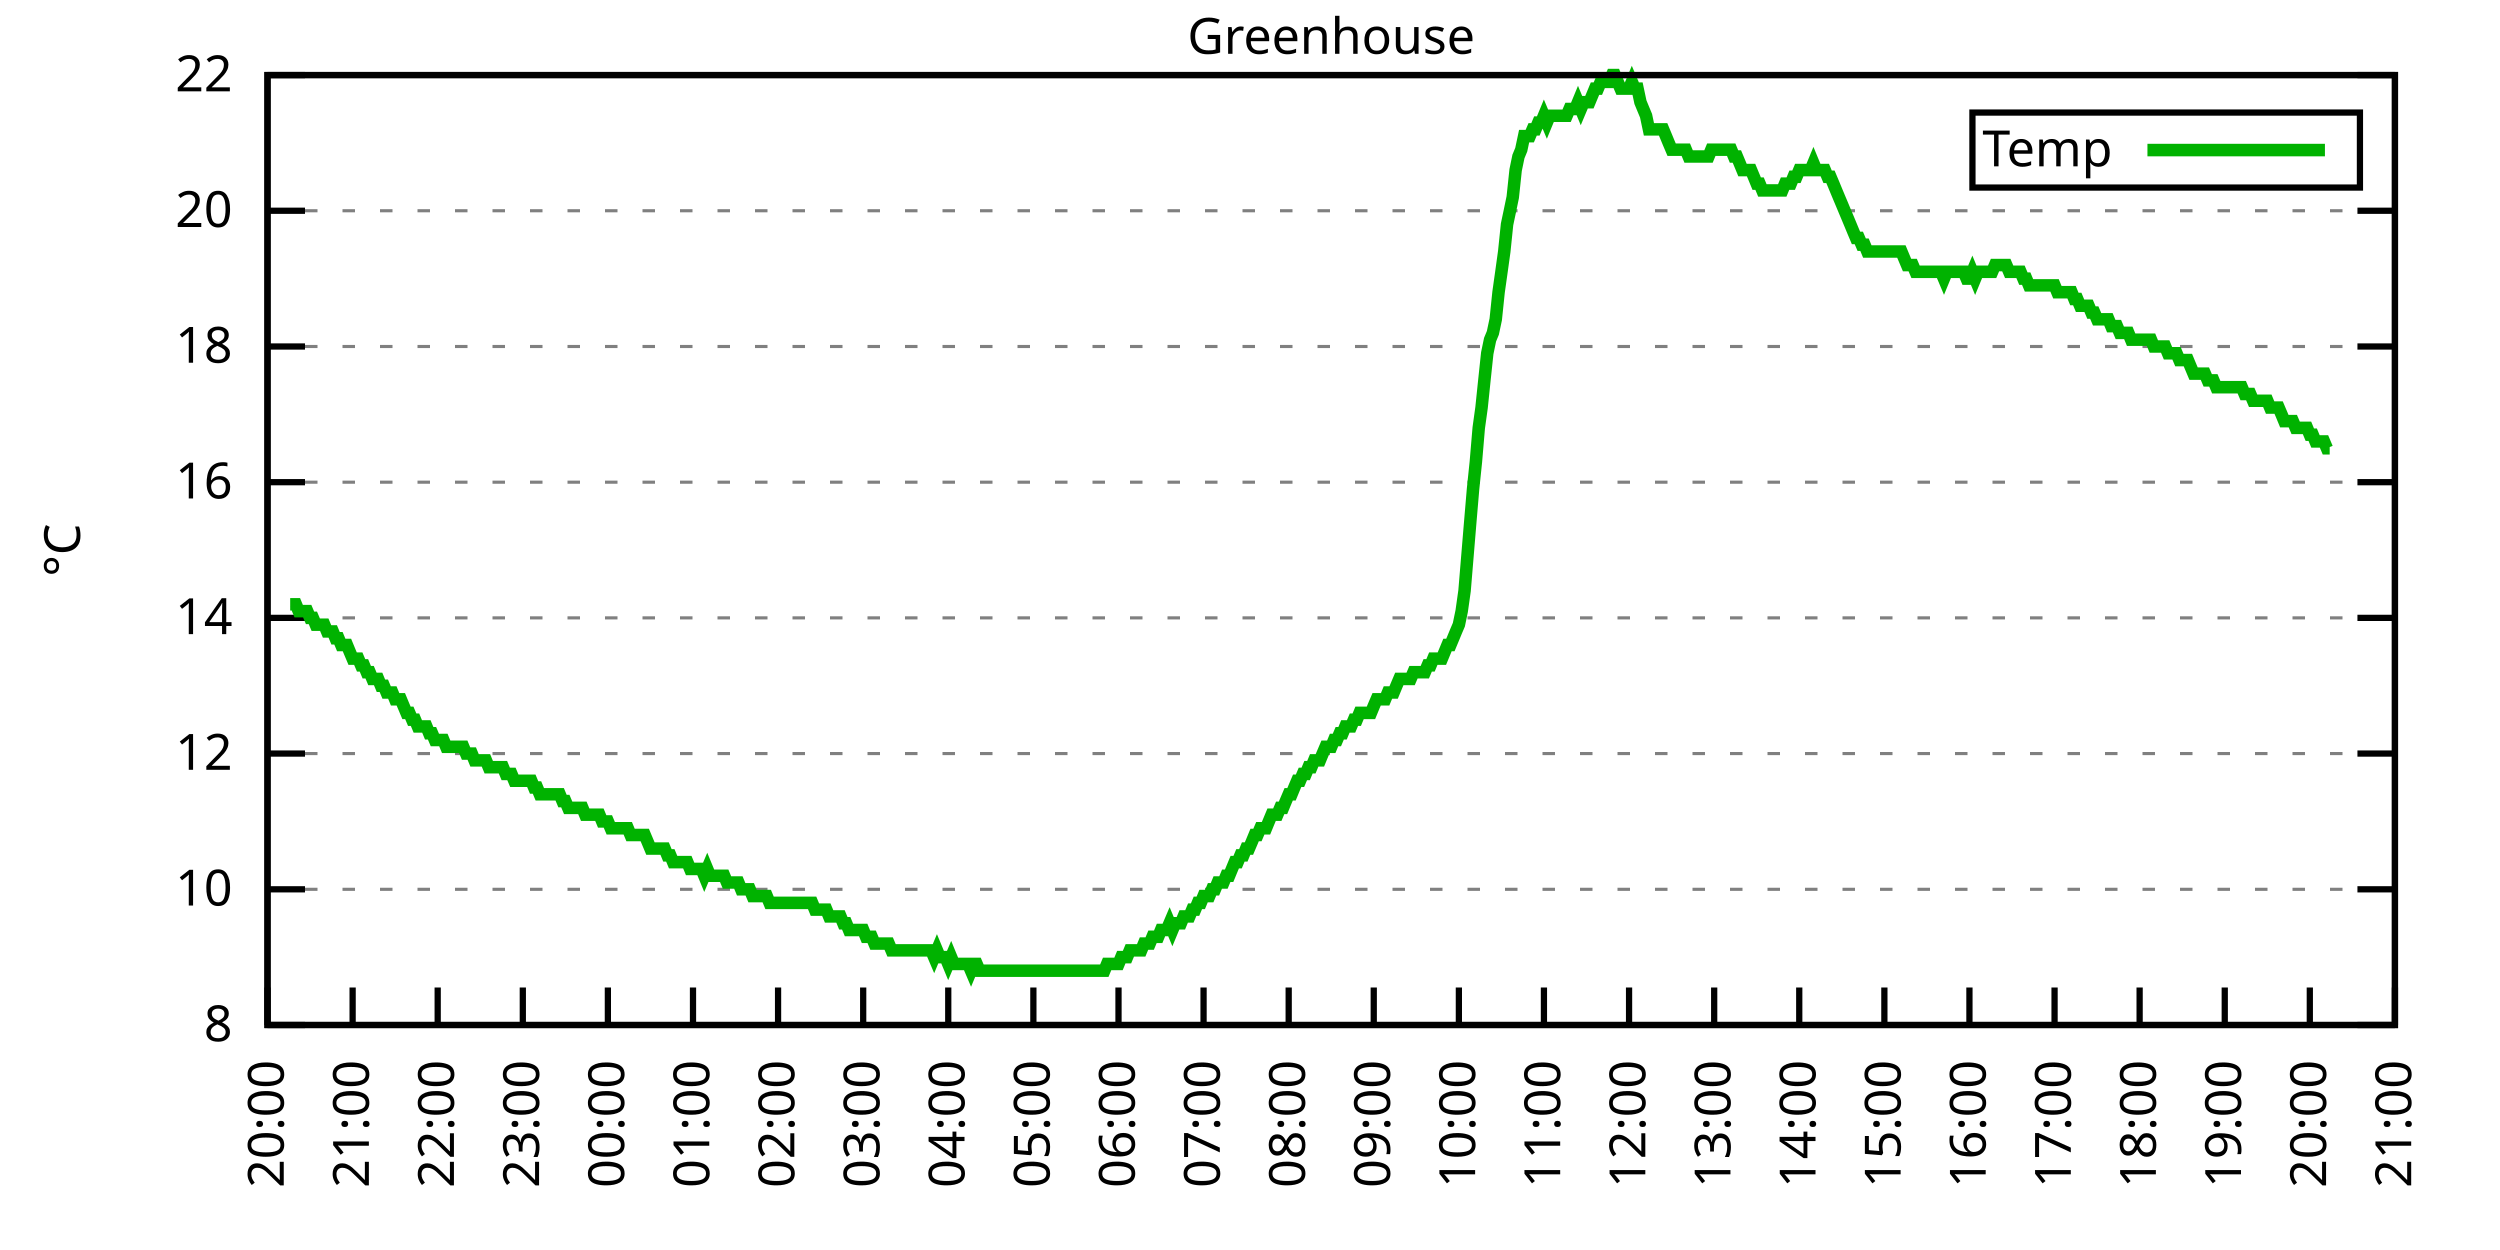
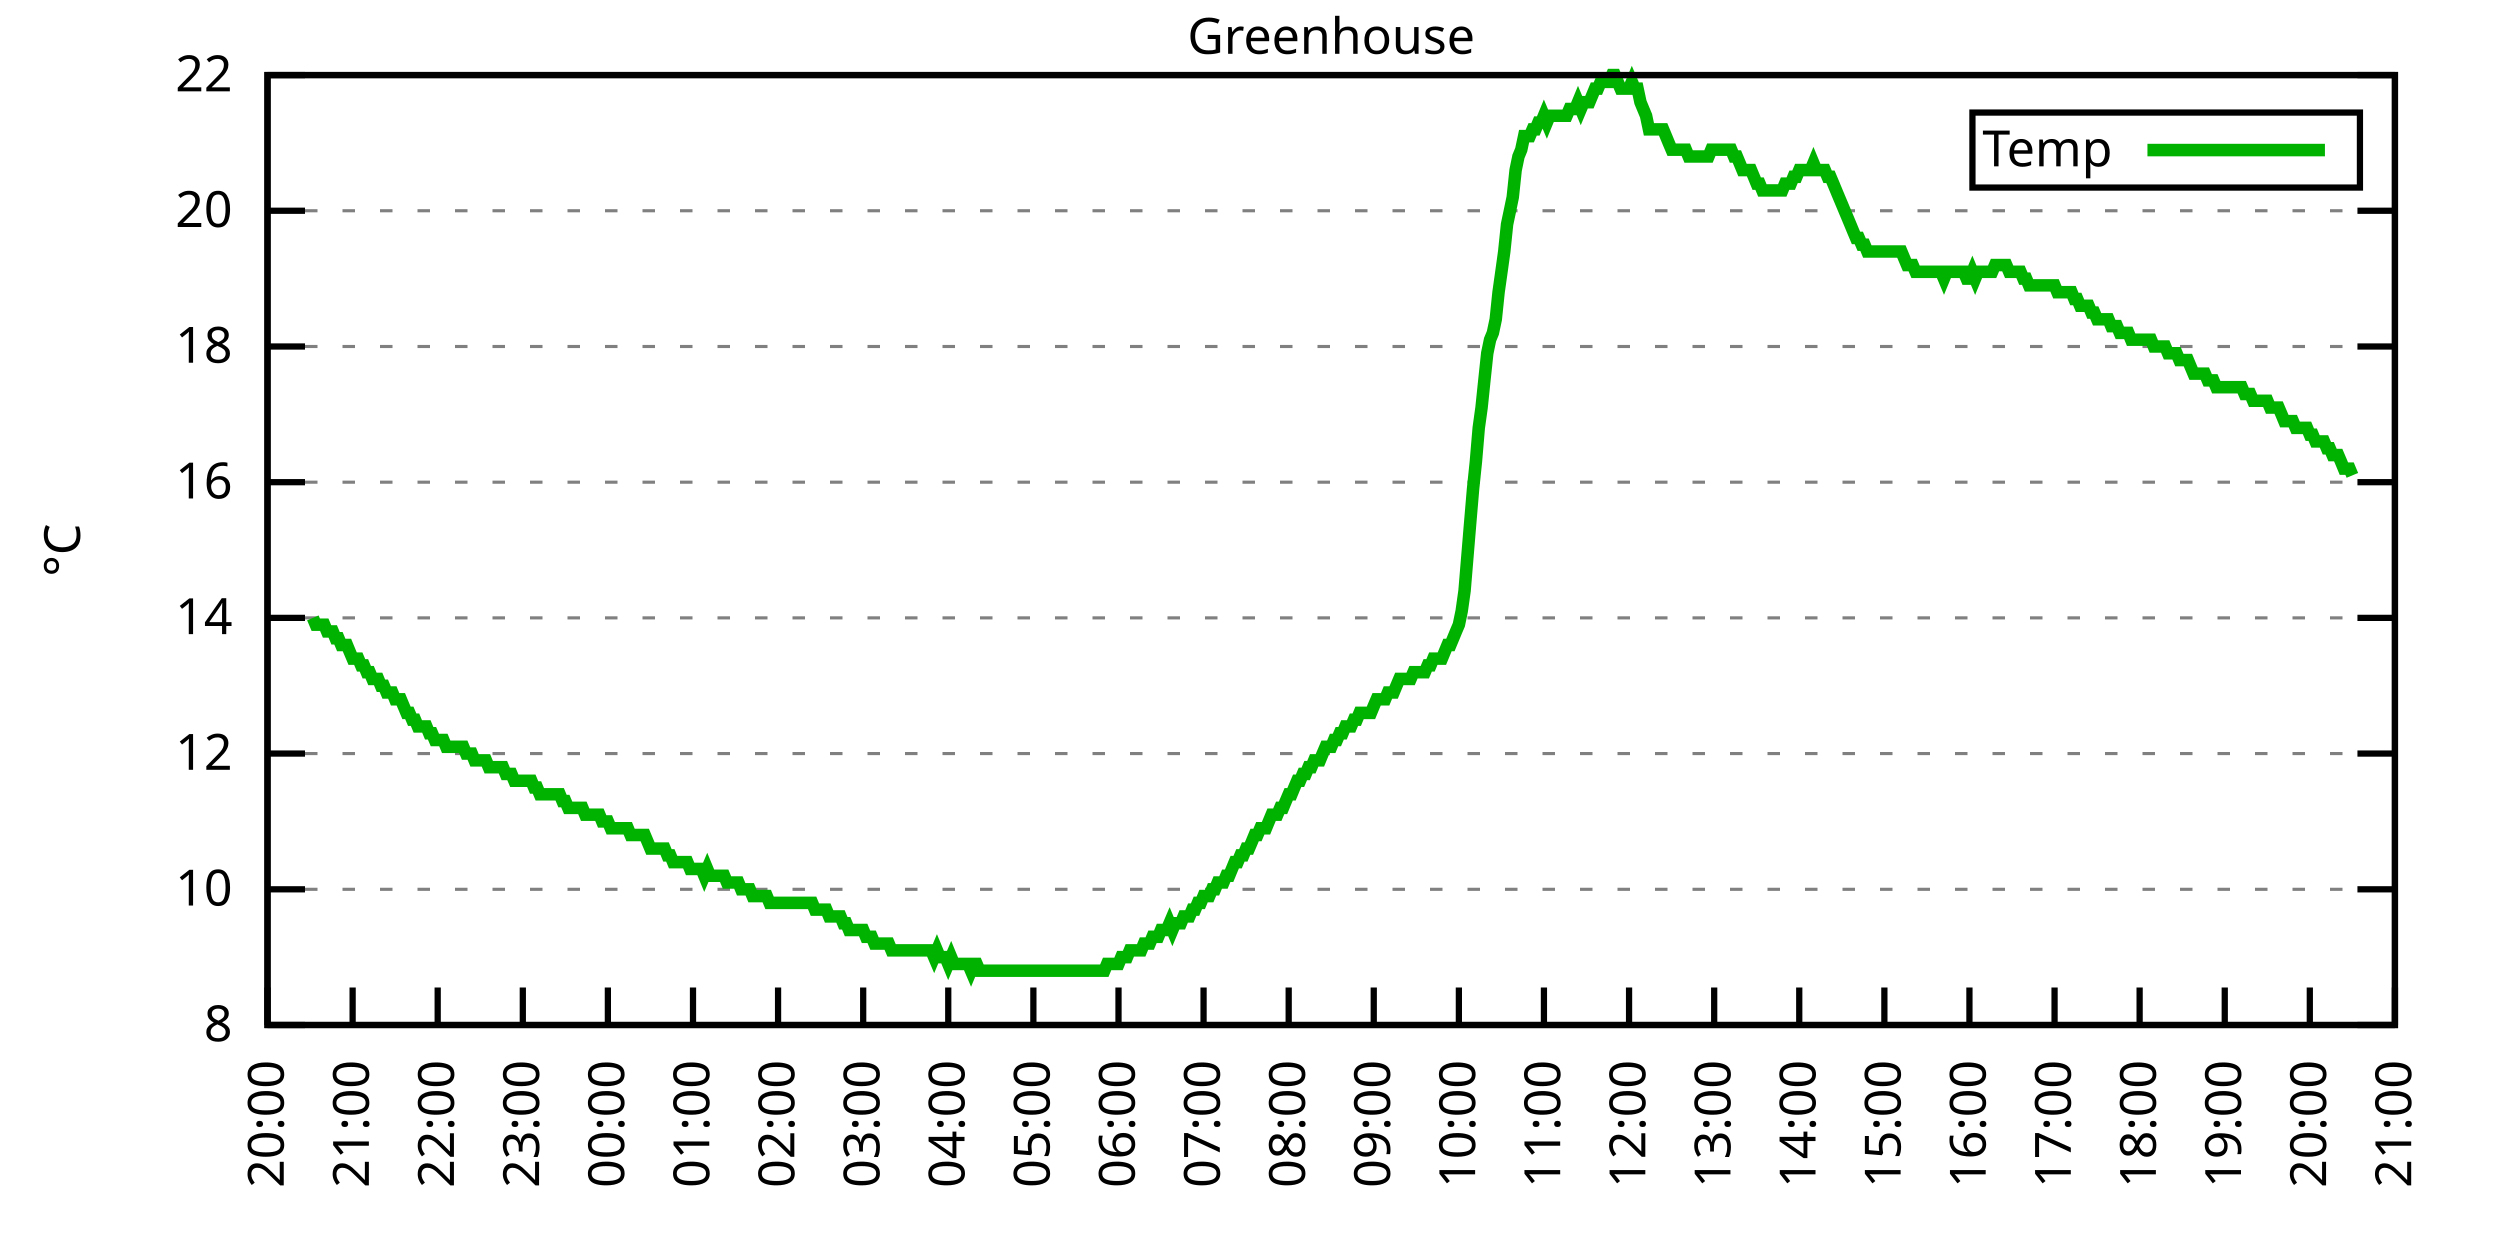
<svg xmlns="http://www.w3.org/2000/svg" xmlns:xlink="http://www.w3.org/1999/xlink" width="400" height="200" viewBox="0 0 400 200">
  <g id="gnuplot_canvas">
    <rect x="0" y="0" width="400" height="200" fill="none" />
    <defs>
      <circle id="gpDot" r="0.5" stroke-width="0.5" stroke="currentColor" />
      <path id="gpPt0" stroke-width="0.333" stroke="currentColor" d="M-1,0 h2 M0,-1 v2" />
      <path id="gpPt1" stroke-width="0.333" stroke="currentColor" d="M-1,-1 L1,1 M1,-1 L-1,1" />
      <path id="gpPt2" stroke-width="0.333" stroke="currentColor" d="M-1,0 L1,0 M0,-1 L0,1 M-1,-1 L1,1 M-1,1 L1,-1" />
      <rect id="gpPt3" stroke-width="0.333" stroke="currentColor" x="-1" y="-1" width="2" height="2" />
      <rect id="gpPt4" stroke-width="0.333" stroke="currentColor" fill="currentColor" x="-1" y="-1" width="2" height="2" />
      <circle id="gpPt5" stroke-width="0.333" stroke="currentColor" cx="0" cy="0" r="1" />
      <use xlink:href="#gpPt5" id="gpPt6" fill="currentColor" stroke="none" />
      <path id="gpPt7" stroke-width="0.333" stroke="currentColor" d="M0,-1.33 L-1.33,0.67 L1.33,0.67 z" />
      <use xlink:href="#gpPt7" id="gpPt8" fill="currentColor" stroke="none" />
      <use xlink:href="#gpPt7" id="gpPt9" stroke="currentColor" transform="rotate(180)" />
      <use xlink:href="#gpPt9" id="gpPt10" fill="currentColor" stroke="none" />
      <use xlink:href="#gpPt3" id="gpPt11" stroke="currentColor" transform="rotate(45)" />
      <use xlink:href="#gpPt11" id="gpPt12" fill="currentColor" stroke="none" />
      <path id="gpPt13" stroke-width="0.333" stroke="currentColor" d="M0,1.330 L1.265,0.411 L0.782,-1.067 L-0.782,-1.076 L-1.265,0.411 z" />
      <use xlink:href="#gpPt13" id="gpPt14" fill="currentColor" stroke="none" />
      <filter id="textbox" filterUnits="objectBoundingBox" x="0" y="0" height="1" width="1">
        <feFlood flood-color="white" flood-opacity="1" result="bgnd" />
        <feComposite in="SourceGraphic" in2="bgnd" operator="atop" />
      </filter>
      <filter id="greybox" filterUnits="objectBoundingBox" x="0" y="0" height="1" width="1">
        <feFlood flood-color="lightgrey" flood-opacity="1" result="grey" />
        <feComposite in="SourceGraphic" in2="grey" operator="atop" />
      </filter>
    </defs>
    <g fill="none" color="white" stroke="currentColor" stroke-width="1.00" stroke-linecap="butt" stroke-linejoin="miter">
</g>
    <g fill="none" color="black" stroke="currentColor" stroke-width="1.00" stroke-linecap="butt" stroke-linejoin="miter">
      <g stroke="none" shape-rendering="crispEdges">
        <polygon fill="rgb(255, 255, 255)" points="42.80,164.00 383.18,164.00 383.18,12.02 42.80,12.02 " />
      </g>
    </g>
    <g fill="none" color="black" stroke="currentColor" stroke-width="1.00" stroke-linecap="butt" stroke-linejoin="miter">
</g>
    <g fill="none" color="black" stroke="black" stroke-width="0.50" stroke-linecap="butt" stroke-linejoin="miter">
</g>
    <g fill="none" color="gray" stroke="currentColor" stroke-width="0.50" stroke-linecap="butt" stroke-linejoin="miter">
      <path stroke="gray" stroke-dasharray="2,4" class="gridline" d="M42.80,164.00 L383.19,164.00  " />
    </g>
    <g fill="none" color="gray" stroke="gray" stroke-width="1.00" stroke-linecap="butt" stroke-linejoin="miter">
</g>
    <g fill="none" color="black" stroke="currentColor" stroke-width="1.00" stroke-linecap="butt" stroke-linejoin="miter">
      <path stroke="black" d="M42.80,164.00 L48.80,164.00 M383.19,164.00 L377.19,164.00  " />
      <g transform="translate(37.20,166.60)" stroke="none" fill="black" font-family="Sans" font-size="8.00" text-anchor="end">
        <text>
          <tspan font-family="Sans"> 8</tspan>
        </text>
      </g>
    </g>
    <g fill="none" color="black" stroke="currentColor" stroke-width="1.00" stroke-linecap="butt" stroke-linejoin="miter">
</g>
    <g fill="none" color="black" stroke="black" stroke-width="0.50" stroke-linecap="butt" stroke-linejoin="miter">
</g>
    <g fill="none" color="gray" stroke="currentColor" stroke-width="0.50" stroke-linecap="butt" stroke-linejoin="miter">
      <path stroke="gray" stroke-dasharray="2,4" class="gridline" d="M42.80,142.29 L383.19,142.29  " />
    </g>
    <g fill="none" color="gray" stroke="gray" stroke-width="1.00" stroke-linecap="butt" stroke-linejoin="miter">
</g>
    <g fill="none" color="black" stroke="currentColor" stroke-width="1.00" stroke-linecap="butt" stroke-linejoin="miter">
      <path stroke="black" d="M42.80,142.29 L48.80,142.29 M383.19,142.29 L377.19,142.29  " />
      <g transform="translate(37.20,144.89)" stroke="none" fill="black" font-family="Sans" font-size="8.00" text-anchor="end">
        <text>
          <tspan font-family="Sans"> 10</tspan>
        </text>
      </g>
    </g>
    <g fill="none" color="black" stroke="currentColor" stroke-width="1.00" stroke-linecap="butt" stroke-linejoin="miter">
</g>
    <g fill="none" color="black" stroke="black" stroke-width="0.50" stroke-linecap="butt" stroke-linejoin="miter">
</g>
    <g fill="none" color="gray" stroke="currentColor" stroke-width="0.50" stroke-linecap="butt" stroke-linejoin="miter">
      <path stroke="gray" stroke-dasharray="2,4" class="gridline" d="M42.80,120.57 L383.19,120.57  " />
    </g>
    <g fill="none" color="gray" stroke="gray" stroke-width="1.00" stroke-linecap="butt" stroke-linejoin="miter">
</g>
    <g fill="none" color="black" stroke="currentColor" stroke-width="1.00" stroke-linecap="butt" stroke-linejoin="miter">
      <path stroke="black" d="M42.80,120.57 L48.80,120.57 M383.19,120.57 L377.19,120.57  " />
      <g transform="translate(37.20,123.17)" stroke="none" fill="black" font-family="Sans" font-size="8.00" text-anchor="end">
        <text>
          <tspan font-family="Sans"> 12</tspan>
        </text>
      </g>
    </g>
    <g fill="none" color="black" stroke="currentColor" stroke-width="1.00" stroke-linecap="butt" stroke-linejoin="miter">
</g>
    <g fill="none" color="black" stroke="black" stroke-width="0.50" stroke-linecap="butt" stroke-linejoin="miter">
</g>
    <g fill="none" color="gray" stroke="currentColor" stroke-width="0.50" stroke-linecap="butt" stroke-linejoin="miter">
      <path stroke="gray" stroke-dasharray="2,4" class="gridline" d="M42.80,98.86 L383.19,98.86  " />
    </g>
    <g fill="none" color="gray" stroke="gray" stroke-width="1.00" stroke-linecap="butt" stroke-linejoin="miter">
</g>
    <g fill="none" color="black" stroke="currentColor" stroke-width="1.00" stroke-linecap="butt" stroke-linejoin="miter">
      <path stroke="black" d="M42.80,98.86 L48.80,98.86 M383.19,98.86 L377.19,98.86  " />
      <g transform="translate(37.20,101.46)" stroke="none" fill="black" font-family="Sans" font-size="8.00" text-anchor="end">
        <text>
          <tspan font-family="Sans"> 14</tspan>
        </text>
      </g>
    </g>
    <g fill="none" color="black" stroke="currentColor" stroke-width="1.00" stroke-linecap="butt" stroke-linejoin="miter">
</g>
    <g fill="none" color="black" stroke="black" stroke-width="0.50" stroke-linecap="butt" stroke-linejoin="miter">
</g>
    <g fill="none" color="gray" stroke="currentColor" stroke-width="0.50" stroke-linecap="butt" stroke-linejoin="miter">
      <path stroke="gray" stroke-dasharray="2,4" class="gridline" d="M42.80,77.15 L383.19,77.15  " />
    </g>
    <g fill="none" color="gray" stroke="gray" stroke-width="1.00" stroke-linecap="butt" stroke-linejoin="miter">
</g>
    <g fill="none" color="black" stroke="currentColor" stroke-width="1.00" stroke-linecap="butt" stroke-linejoin="miter">
      <path stroke="black" d="M42.80,77.15 L48.80,77.15 M383.19,77.15 L377.19,77.15  " />
      <g transform="translate(37.20,79.75)" stroke="none" fill="black" font-family="Sans" font-size="8.00" text-anchor="end">
        <text>
          <tspan font-family="Sans"> 16</tspan>
        </text>
      </g>
    </g>
    <g fill="none" color="black" stroke="currentColor" stroke-width="1.00" stroke-linecap="butt" stroke-linejoin="miter">
</g>
    <g fill="none" color="black" stroke="black" stroke-width="0.50" stroke-linecap="butt" stroke-linejoin="miter">
</g>
    <g fill="none" color="gray" stroke="currentColor" stroke-width="0.50" stroke-linecap="butt" stroke-linejoin="miter">
      <path stroke="gray" stroke-dasharray="2,4" class="gridline" d="M42.80,55.44 L383.19,55.44  " />
    </g>
    <g fill="none" color="gray" stroke="gray" stroke-width="1.00" stroke-linecap="butt" stroke-linejoin="miter">
</g>
    <g fill="none" color="black" stroke="currentColor" stroke-width="1.00" stroke-linecap="butt" stroke-linejoin="miter">
      <path stroke="black" d="M42.80,55.44 L48.80,55.44 M383.19,55.44 L377.19,55.44  " />
      <g transform="translate(37.20,58.04)" stroke="none" fill="black" font-family="Sans" font-size="8.00" text-anchor="end">
        <text>
          <tspan font-family="Sans"> 18</tspan>
        </text>
      </g>
    </g>
    <g fill="none" color="black" stroke="currentColor" stroke-width="1.00" stroke-linecap="butt" stroke-linejoin="miter">
</g>
    <g fill="none" color="black" stroke="black" stroke-width="0.50" stroke-linecap="butt" stroke-linejoin="miter">
</g>
    <g fill="none" color="gray" stroke="currentColor" stroke-width="0.50" stroke-linecap="butt" stroke-linejoin="miter">
      <path stroke="gray" stroke-dasharray="2,4" class="gridline" d="M42.80,33.72 L383.19,33.72  " />
    </g>
    <g fill="none" color="gray" stroke="gray" stroke-width="1.00" stroke-linecap="butt" stroke-linejoin="miter">
</g>
    <g fill="none" color="black" stroke="currentColor" stroke-width="1.00" stroke-linecap="butt" stroke-linejoin="miter">
      <path stroke="black" d="M42.80,33.72 L48.80,33.72 M383.19,33.72 L377.19,33.72  " />
      <g transform="translate(37.20,36.32)" stroke="none" fill="black" font-family="Sans" font-size="8.00" text-anchor="end">
        <text>
          <tspan font-family="Sans"> 20</tspan>
        </text>
      </g>
    </g>
    <g fill="none" color="black" stroke="currentColor" stroke-width="1.00" stroke-linecap="butt" stroke-linejoin="miter">
</g>
    <g fill="none" color="black" stroke="black" stroke-width="0.50" stroke-linecap="butt" stroke-linejoin="miter">
</g>
    <g fill="none" color="gray" stroke="currentColor" stroke-width="0.50" stroke-linecap="butt" stroke-linejoin="miter">
      <path stroke="gray" stroke-dasharray="2,4" class="gridline" d="M42.80,12.01 L383.19,12.01  " />
    </g>
    <g fill="none" color="gray" stroke="gray" stroke-width="1.00" stroke-linecap="butt" stroke-linejoin="miter">
</g>
    <g fill="none" color="black" stroke="currentColor" stroke-width="1.00" stroke-linecap="butt" stroke-linejoin="miter">
      <path stroke="black" d="M42.80,12.01 L48.80,12.01 M383.19,12.01 L377.19,12.01  " />
      <g transform="translate(37.20,14.61)" stroke="none" fill="black" font-family="Sans" font-size="8.00" text-anchor="end">
        <text>
          <tspan font-family="Sans"> 22</tspan>
        </text>
      </g>
    </g>
    <g fill="none" color="black" stroke="currentColor" stroke-width="1.00" stroke-linecap="butt" stroke-linejoin="miter">
      <path stroke="black" d="M42.80,164.00 L42.80,158.00  " />
      <g transform="translate(45.40,169.60) rotate(270.00)" stroke="none" fill="black" font-family="Sans" font-size="8.00" text-anchor="end">
        <text>
          <tspan font-family="Sans">20:00</tspan>
        </text>
      </g>
    </g>
    <g fill="none" color="black" stroke="currentColor" stroke-width="1.00" stroke-linecap="butt" stroke-linejoin="miter">
      <path stroke="black" d="M56.42,164.00 L56.42,158.00  " />
      <g transform="translate(59.02,169.60) rotate(270.00)" stroke="none" fill="black" font-family="Sans" font-size="8.00" text-anchor="end">
        <text>
          <tspan font-family="Sans">21:00</tspan>
        </text>
      </g>
    </g>
    <g fill="none" color="black" stroke="currentColor" stroke-width="1.00" stroke-linecap="butt" stroke-linejoin="miter">
      <path stroke="black" d="M70.03,164.00 L70.03,158.00  " />
      <g transform="translate(72.63,169.60) rotate(270.00)" stroke="none" fill="black" font-family="Sans" font-size="8.00" text-anchor="end">
        <text>
          <tspan font-family="Sans">22:00</tspan>
        </text>
      </g>
    </g>
    <g fill="none" color="black" stroke="currentColor" stroke-width="1.00" stroke-linecap="butt" stroke-linejoin="miter">
      <path stroke="black" d="M83.65,164.00 L83.65,158.00  " />
      <g transform="translate(86.25,169.60) rotate(270.00)" stroke="none" fill="black" font-family="Sans" font-size="8.00" text-anchor="end">
        <text>
          <tspan font-family="Sans">23:00</tspan>
        </text>
      </g>
    </g>
    <g fill="none" color="black" stroke="currentColor" stroke-width="1.00" stroke-linecap="butt" stroke-linejoin="miter">
      <path stroke="black" d="M97.26,164.00 L97.26,158.00  " />
      <g transform="translate(99.86,169.60) rotate(270.00)" stroke="none" fill="black" font-family="Sans" font-size="8.00" text-anchor="end">
        <text>
          <tspan font-family="Sans">00:00</tspan>
        </text>
      </g>
    </g>
    <g fill="none" color="black" stroke="currentColor" stroke-width="1.00" stroke-linecap="butt" stroke-linejoin="miter">
      <path stroke="black" d="M110.88,164.00 L110.88,158.00  " />
      <g transform="translate(113.48,169.60) rotate(270.00)" stroke="none" fill="black" font-family="Sans" font-size="8.00" text-anchor="end">
        <text>
          <tspan font-family="Sans">01:00</tspan>
        </text>
      </g>
    </g>
    <g fill="none" color="black" stroke="currentColor" stroke-width="1.00" stroke-linecap="butt" stroke-linejoin="miter">
      <path stroke="black" d="M124.49,164.00 L124.49,158.00  " />
      <g transform="translate(127.09,169.60) rotate(270.00)" stroke="none" fill="black" font-family="Sans" font-size="8.00" text-anchor="end">
        <text>
          <tspan font-family="Sans">02:00</tspan>
        </text>
      </g>
    </g>
    <g fill="none" color="black" stroke="currentColor" stroke-width="1.00" stroke-linecap="butt" stroke-linejoin="miter">
      <path stroke="black" d="M138.11,164.00 L138.11,158.00  " />
      <g transform="translate(140.71,169.60) rotate(270.00)" stroke="none" fill="black" font-family="Sans" font-size="8.00" text-anchor="end">
        <text>
          <tspan font-family="Sans">03:00</tspan>
        </text>
      </g>
    </g>
    <g fill="none" color="black" stroke="currentColor" stroke-width="1.00" stroke-linecap="butt" stroke-linejoin="miter">
      <path stroke="black" d="M151.72,164.00 L151.72,158.00  " />
      <g transform="translate(154.32,169.60) rotate(270.00)" stroke="none" fill="black" font-family="Sans" font-size="8.00" text-anchor="end">
        <text>
          <tspan font-family="Sans">04:00</tspan>
        </text>
      </g>
    </g>
    <g fill="none" color="black" stroke="currentColor" stroke-width="1.00" stroke-linecap="butt" stroke-linejoin="miter">
      <path stroke="black" d="M165.34,164.00 L165.34,158.00  " />
      <g transform="translate(167.94,169.60) rotate(270.00)" stroke="none" fill="black" font-family="Sans" font-size="8.00" text-anchor="end">
        <text>
          <tspan font-family="Sans">05:00</tspan>
        </text>
      </g>
    </g>
    <g fill="none" color="black" stroke="currentColor" stroke-width="1.00" stroke-linecap="butt" stroke-linejoin="miter">
      <path stroke="black" d="M178.96,164.00 L178.96,158.00  " />
      <g transform="translate(181.56,169.60) rotate(270.00)" stroke="none" fill="black" font-family="Sans" font-size="8.00" text-anchor="end">
        <text>
          <tspan font-family="Sans">06:00</tspan>
        </text>
      </g>
    </g>
    <g fill="none" color="black" stroke="currentColor" stroke-width="1.00" stroke-linecap="butt" stroke-linejoin="miter">
      <path stroke="black" d="M192.57,164.00 L192.57,158.00  " />
      <g transform="translate(195.17,169.60) rotate(270.00)" stroke="none" fill="black" font-family="Sans" font-size="8.00" text-anchor="end">
        <text>
          <tspan font-family="Sans">07:00</tspan>
        </text>
      </g>
    </g>
    <g fill="none" color="black" stroke="currentColor" stroke-width="1.00" stroke-linecap="butt" stroke-linejoin="miter">
      <path stroke="black" d="M206.19,164.00 L206.19,158.00  " />
      <g transform="translate(208.79,169.60) rotate(270.00)" stroke="none" fill="black" font-family="Sans" font-size="8.00" text-anchor="end">
        <text>
          <tspan font-family="Sans">08:00</tspan>
        </text>
      </g>
    </g>
    <g fill="none" color="black" stroke="currentColor" stroke-width="1.00" stroke-linecap="butt" stroke-linejoin="miter">
      <path stroke="black" d="M219.80,164.00 L219.80,158.00  " />
      <g transform="translate(222.40,169.60) rotate(270.00)" stroke="none" fill="black" font-family="Sans" font-size="8.00" text-anchor="end">
        <text>
          <tspan font-family="Sans">09:00</tspan>
        </text>
      </g>
    </g>
    <g fill="none" color="black" stroke="currentColor" stroke-width="1.00" stroke-linecap="butt" stroke-linejoin="miter">
      <path stroke="black" d="M233.42,164.00 L233.42,158.00  " />
      <g transform="translate(236.02,169.60) rotate(270.00)" stroke="none" fill="black" font-family="Sans" font-size="8.00" text-anchor="end">
        <text>
          <tspan font-family="Sans">10:00</tspan>
        </text>
      </g>
    </g>
    <g fill="none" color="black" stroke="currentColor" stroke-width="1.00" stroke-linecap="butt" stroke-linejoin="miter">
      <path stroke="black" d="M247.03,164.00 L247.03,158.00  " />
      <g transform="translate(249.63,169.60) rotate(270.00)" stroke="none" fill="black" font-family="Sans" font-size="8.00" text-anchor="end">
        <text>
          <tspan font-family="Sans">11:00</tspan>
        </text>
      </g>
    </g>
    <g fill="none" color="black" stroke="currentColor" stroke-width="1.00" stroke-linecap="butt" stroke-linejoin="miter">
      <path stroke="black" d="M260.65,164.00 L260.65,158.00  " />
      <g transform="translate(263.25,169.60) rotate(270.00)" stroke="none" fill="black" font-family="Sans" font-size="8.00" text-anchor="end">
        <text>
          <tspan font-family="Sans">12:00</tspan>
        </text>
      </g>
    </g>
    <g fill="none" color="black" stroke="currentColor" stroke-width="1.00" stroke-linecap="butt" stroke-linejoin="miter">
      <path stroke="black" d="M274.27,164.00 L274.27,158.00  " />
      <g transform="translate(276.87,169.60) rotate(270.00)" stroke="none" fill="black" font-family="Sans" font-size="8.00" text-anchor="end">
        <text>
          <tspan font-family="Sans">13:00</tspan>
        </text>
      </g>
    </g>
    <g fill="none" color="black" stroke="currentColor" stroke-width="1.00" stroke-linecap="butt" stroke-linejoin="miter">
      <path stroke="black" d="M287.88,164.00 L287.88,158.00  " />
      <g transform="translate(290.48,169.60) rotate(270.00)" stroke="none" fill="black" font-family="Sans" font-size="8.00" text-anchor="end">
        <text>
          <tspan font-family="Sans">14:00</tspan>
        </text>
      </g>
    </g>
    <g fill="none" color="black" stroke="currentColor" stroke-width="1.00" stroke-linecap="butt" stroke-linejoin="miter">
      <path stroke="black" d="M301.50,164.00 L301.50,158.00  " />
      <g transform="translate(304.10,169.60) rotate(270.00)" stroke="none" fill="black" font-family="Sans" font-size="8.00" text-anchor="end">
        <text>
          <tspan font-family="Sans">15:00</tspan>
        </text>
      </g>
    </g>
    <g fill="none" color="black" stroke="currentColor" stroke-width="1.00" stroke-linecap="butt" stroke-linejoin="miter">
      <path stroke="black" d="M315.11,164.00 L315.11,158.00  " />
      <g transform="translate(317.71,169.60) rotate(270.00)" stroke="none" fill="black" font-family="Sans" font-size="8.00" text-anchor="end">
        <text>
          <tspan font-family="Sans">16:00</tspan>
        </text>
      </g>
    </g>
    <g fill="none" color="black" stroke="currentColor" stroke-width="1.00" stroke-linecap="butt" stroke-linejoin="miter">
      <path stroke="black" d="M328.73,164.00 L328.73,158.00  " />
      <g transform="translate(331.33,169.60) rotate(270.00)" stroke="none" fill="black" font-family="Sans" font-size="8.00" text-anchor="end">
        <text>
          <tspan font-family="Sans">17:00</tspan>
        </text>
      </g>
    </g>
    <g fill="none" color="black" stroke="currentColor" stroke-width="1.00" stroke-linecap="butt" stroke-linejoin="miter">
      <path stroke="black" d="M342.34,164.00 L342.34,158.00  " />
      <g transform="translate(344.94,169.60) rotate(270.00)" stroke="none" fill="black" font-family="Sans" font-size="8.00" text-anchor="end">
        <text>
          <tspan font-family="Sans">18:00</tspan>
        </text>
      </g>
    </g>
    <g fill="none" color="black" stroke="currentColor" stroke-width="1.00" stroke-linecap="butt" stroke-linejoin="miter">
      <path stroke="black" d="M355.96,164.00 L355.96,158.00  " />
      <g transform="translate(358.56,169.60) rotate(270.00)" stroke="none" fill="black" font-family="Sans" font-size="8.00" text-anchor="end">
        <text>
          <tspan font-family="Sans">19:00</tspan>
        </text>
      </g>
    </g>
    <g fill="none" color="black" stroke="currentColor" stroke-width="1.00" stroke-linecap="butt" stroke-linejoin="miter">
      <path stroke="black" d="M369.57,164.00 L369.57,158.00  " />
      <g transform="translate(372.17,169.60) rotate(270.00)" stroke="none" fill="black" font-family="Sans" font-size="8.00" text-anchor="end">
        <text>
          <tspan font-family="Sans">20:00</tspan>
        </text>
      </g>
    </g>
    <g fill="none" color="black" stroke="currentColor" stroke-width="1.00" stroke-linecap="butt" stroke-linejoin="miter">
      <path stroke="black" d="M383.19,164.00 L383.19,158.00  " />
      <g transform="translate(385.79,169.60) rotate(270.00)" stroke="none" fill="black" font-family="Sans" font-size="8.00" text-anchor="end">
        <text>
          <tspan font-family="Sans">21:00</tspan>
        </text>
      </g>
    </g>
    <g fill="none" color="black" stroke="currentColor" stroke-width="1.00" stroke-linecap="butt" stroke-linejoin="miter">
</g>
    <g fill="none" color="black" stroke="currentColor" stroke-width="1.00" stroke-linecap="butt" stroke-linejoin="miter">
      <path stroke="black" d="M42.80,12.01 L42.80,164.00 L383.19,164.00 L383.19,12.01 L42.80,12.01 Z  " />
    </g>
    <g fill="none" color="black" stroke="currentColor" stroke-width="1.00" stroke-linecap="butt" stroke-linejoin="miter">
</g>
    <g fill="none" color="black" stroke="currentColor" stroke-width="1.00" stroke-linecap="butt" stroke-linejoin="miter">
      <path stroke="black" d="M315.59,30.01 L315.59,18.01 L377.59,18.01 L377.59,30.01 L315.59,30.01 Z  " />
    </g>
    <g id="Greenhouse_plot_1">
      <g fill="none" color="white" stroke="black" stroke-width="2.00" stroke-linecap="butt" stroke-linejoin="miter">
</g>
      <g fill="none" color="black" stroke="currentColor" stroke-width="2.00" stroke-linecap="butt" stroke-linejoin="miter">
        <g transform="translate(337.99,26.61)" stroke="none" fill="black" font-family="Sans" font-size="8.00" text-anchor="end">
          <text>
            <tspan font-family="Sans">Temp</tspan>
          </text>
        </g>
      </g>
      <g fill="none" color="black" stroke="currentColor" stroke-width="2.00" stroke-linecap="butt" stroke-linejoin="miter">
-         <path stroke="rgb(  0, 178,   0)" d="M343.59,24.01 L371.99,24.01 M46.43,96.69 L46.88,96.69 L47.34,96.69 L47.79,97.78 L48.25,97.78 L48.70,97.78   L49.15,97.78 L49.61,98.86 L50.06,98.86 L50.52,99.95 L50.97,99.95 L51.42,99.95 L51.88,99.95 L52.33,101.03   L52.78,101.03 L53.24,101.03 L53.69,102.12 L54.15,102.12 L54.60,103.20 L55.05,103.20 L55.51,103.20 L55.96,104.29   L56.42,105.38 L56.87,105.38 L57.32,105.38 L57.78,106.46 L58.23,106.46 L58.68,107.55 L59.14,107.55 L59.59,108.63   L60.05,108.63 L60.50,108.63 L60.95,109.72 L61.41,109.72 L61.86,110.80 L62.32,110.80 L62.77,110.80 L63.22,111.89   L63.68,111.89 L64.13,111.89 L64.58,112.97 L65.04,114.06 L65.49,114.06 L65.95,115.15 L66.40,115.15 L66.85,116.23   L67.31,116.23 L67.76,116.23 L68.22,116.23 L68.67,117.32 L69.12,117.32 L69.58,118.40 L70.03,118.40 L70.49,118.40   L70.94,118.40 L71.39,119.49 L71.85,119.49 L72.30,119.49 L72.75,119.49 L73.21,119.49 L73.66,119.49 L74.12,119.49   L74.57,120.57 L75.02,120.57 L75.48,120.57 L75.93,121.66 L76.39,121.66 L76.84,121.66 L77.29,121.66 L77.75,121.66   L78.20,122.75 L78.65,122.75 L79.11,122.75 L79.56,122.75 L80.02,122.75 L80.47,122.75 L80.92,123.83 L81.38,123.83   L81.83,123.83 L82.29,124.92 L82.74,124.92 L83.19,124.92 L83.65,124.92 L84.10,124.92 L84.55,124.92 L85.01,124.92   L85.46,126.00 L85.92,126.00 L86.37,127.09 L86.82,127.09 L87.28,127.09 L87.73,127.09 L88.19,127.09 L88.64,127.09   L89.09,127.09 L89.55,127.09 L90.00,128.17 L90.45,128.17 L90.91,129.26 L91.36,129.26 L91.82,129.26 L92.27,129.26   L92.72,129.26 L93.18,129.26 L93.63,130.35 L94.09,130.35 L94.54,130.35 L94.99,130.35 L95.45,130.35 L95.90,130.35   L96.35,131.43 L96.81,131.43 L97.26,131.43 L97.72,132.52 L98.17,132.52 L98.62,132.52 L99.08,132.52 L99.53,132.52   L99.99,132.52 L100.44,132.52 L100.89,133.60 L101.35,133.60 L101.80,133.60 L102.25,133.60 L102.71,133.60 L103.16,133.60   L103.62,134.69 L104.07,135.77 L104.52,135.77 L104.98,135.77 L105.43,135.77 L105.89,135.77 L106.34,135.77 L106.79,136.86   L107.25,136.86 L107.70,137.94 L108.15,137.94 L108.61,137.94 L109.06,137.94 L109.52,137.94 L109.97,137.94 L110.42,139.03   L110.88,139.03 L111.33,139.03 L111.79,139.03 L112.24,139.03 L112.69,140.12 L113.15,139.03 L113.60,140.12 L114.05,140.12   L114.51,140.12 L114.96,140.12 L115.42,140.12 L115.87,140.12 L116.32,141.20 L116.78,141.20 L117.23,141.20 L117.69,141.20   L118.14,141.20 L118.59,142.29 L119.05,142.29 L119.50,142.29 L119.96,142.29 L120.41,143.37 L120.86,143.37 L121.32,143.37   L121.77,143.37 L122.22,143.37 L122.68,143.37 L123.13,144.46 L123.59,144.46 L124.04,144.46 L124.49,144.46 L124.95,144.46   L125.40,144.46 L125.86,144.46 L126.31,144.46 L126.76,144.46 L127.22,144.46 L127.67,144.46 L128.12,144.46 L128.58,144.46   L129.03,144.46 L129.49,144.46 L129.94,144.46 L130.39,145.54 L130.85,145.54 L131.30,145.54 L131.76,145.54 L132.21,145.54   L132.66,146.63 L133.12,146.63 L133.57,146.63 L134.02,146.63 L134.48,146.63 L134.93,147.72 L135.39,147.72 L135.84,148.80   L136.29,148.80 L136.75,148.80 L137.20,148.80 L137.66,148.80 L138.11,148.80 L138.56,149.89 L139.02,149.89 L139.47,149.89   L139.92,150.97 L140.38,150.97 L140.83,150.97 L141.29,150.97 L141.74,150.97 L142.19,150.97 L142.65,152.06 L143.10,152.06   L143.56,152.06 L144.01,152.06 L144.46,152.06 L144.92,152.06 L145.37,152.06 L145.82,152.06 L146.28,152.06 L146.73,152.06   L147.19,152.06 L147.64,152.06 L148.09,152.06 L148.55,152.06 L149.00,152.06 L149.46,153.14 L149.91,152.06 L150.36,153.14   L150.82,153.14 L151.27,153.14 L151.72,154.23 L152.18,153.14 L152.63,154.23 L153.09,154.23 L153.54,154.23 L153.99,154.23   L154.45,154.23 L154.90,154.23 L155.36,155.31 L155.81,154.23 L156.26,154.23 L156.72,155.31 L157.17,155.31 L157.62,155.31   L158.08,155.31 L158.53,155.31 L158.99,155.31 L159.44,155.31 L159.89,155.31 L160.35,155.31 L160.80,155.31 L161.26,155.31   L161.71,155.31 L162.16,155.31 L162.62,155.31 L163.07,155.31 L163.52,155.31 L163.98,155.31 L164.43,155.31 L164.89,155.31   L165.34,155.31 L165.79,155.31 L166.25,155.31 L166.70,155.31 L167.16,155.31 L167.61,155.31 L168.06,155.31 L168.52,155.31   L168.97,155.31 L169.43,155.31 L169.88,155.31 L170.33,155.31 L170.79,155.31 L171.24,155.31 L171.69,155.31 L172.15,155.31   L172.60,155.31 L173.06,155.31 L173.51,155.31 L173.96,155.31 L174.42,155.31 L174.87,155.31 L175.33,155.31 L175.78,155.31   L176.23,155.31 L176.69,155.31 L177.14,154.23 L177.59,154.23 L178.05,154.23 L178.50,154.23 L178.96,154.23 L179.41,153.14   L179.86,153.14 L180.32,153.14 L180.77,152.06 L181.23,152.06 L181.68,152.06 L182.13,152.06 L182.59,152.06 L183.04,150.97   L183.49,150.97 L183.95,150.97 L184.40,149.89 L184.86,149.89 L185.31,149.89 L185.76,148.80 L186.22,148.80 L186.67,148.80   L187.13,147.72 L187.58,148.80 L188.03,147.72 L188.49,147.72 L188.94,147.72 L189.39,146.63 L189.85,146.63 L190.30,146.63   L190.76,145.54 L191.21,145.54 L191.66,144.46 L192.12,144.46 L192.57,143.37 L193.03,143.37 L193.48,143.37 L193.93,142.29   L194.39,142.29 L194.84,141.20 L195.29,141.20 L195.75,141.20 L196.20,140.12 L196.66,140.12 L197.11,139.03 L197.56,137.94   L198.02,137.94 L198.47,136.86 L198.93,136.86 L199.38,135.77 L199.83,135.77 L200.29,134.69 L200.74,133.60 L201.19,133.60   L201.65,132.52 L202.10,132.52 L202.56,132.52 L203.01,131.43 L203.46,130.35 L203.92,130.35 L204.37,130.35 L204.83,129.26   L205.28,129.26 L205.73,128.17 L206.19,127.09 L206.64,127.09 L207.09,126.00 L207.55,124.92 L208.00,124.92 L208.46,123.83   L208.91,123.83 L209.36,122.75 L209.82,122.75 L210.27,121.66 L210.73,121.66 L211.18,121.66 L211.63,120.57 L212.09,119.49   L212.54,119.49 L213.00,119.49 L213.45,118.40 L213.90,118.40 L214.36,117.32 L214.81,117.32 L215.26,116.23 L215.72,116.23   L216.17,116.23 L216.63,115.15 L217.08,115.15 L217.53,114.06 L217.99,114.06 L218.44,114.06 L218.90,114.06 L219.35,114.06   L219.80,112.97 L220.26,111.89 L220.71,111.89 L221.16,111.89 L221.62,111.89 L222.07,110.80 L222.53,110.80 L222.98,110.80   L223.43,109.72 L223.89,108.63 L224.34,108.63 L224.80,108.63 L225.25,108.63 L225.70,108.63 L226.16,107.55 L226.61,107.55   L227.06,107.55 L227.52,107.55 L227.97,107.55 L228.43,106.46 L228.88,106.46 L229.33,105.38 L229.79,105.38 L230.24,105.38   L230.70,105.38 L231.15,104.29 L231.60,103.20 L232.06,103.20 L232.51,102.12 L232.96,101.03 L233.42,99.95 L233.87,97.78   L234.33,94.52 L234.78,89.09 L235.23,83.66 L235.69,78.23 L236.14,73.89 L236.60,68.46 L237.05,65.21 L237.50,60.86   L237.96,56.52 L238.41,54.35 L238.86,53.26 L239.32,51.09 L239.77,46.75 L240.23,43.49 L240.68,40.24 L241.13,35.89   L241.59,33.72 L242.04,31.55 L242.50,27.21 L242.95,25.04 L243.40,23.95 L243.86,21.78 L244.31,21.78 L244.76,21.78   L245.22,20.70 L245.67,20.70 L246.13,19.61 L246.58,19.61 L247.03,18.52 L247.49,19.61 L247.94,18.52 L248.40,18.52   L248.85,18.52 L249.30,18.52 L249.76,18.52 L250.21,18.52 L250.66,18.52 L251.12,17.44 L251.57,17.44 L252.03,17.44   L252.48,16.35 L252.93,17.44 L253.39,16.35 L253.84,16.35 L254.30,16.35 L254.75,15.27 L255.20,14.18 L255.66,14.18   L256.11,13.10 L256.56,13.10 L257.02,13.10 L257.47,13.10 L257.93,12.01 L258.38,12.01 L258.83,13.10 L259.29,14.18   L259.74,14.18 L260.20,14.18 L260.65,14.18 L261.10,13.10 L261.56,14.18 L262.01,14.18 L262.47,16.35 L262.92,17.44   L263.37,18.52 L263.83,20.70 L264.28,20.70 L264.73,20.70 L265.19,20.70 L265.64,20.70 L266.10,20.70 L266.55,21.78   L267.00,22.87 L267.46,23.95 L267.91,23.95 L268.37,23.95 L268.82,23.95 L269.27,23.95 L269.73,23.95 L270.18,25.04   L270.63,25.04 L271.09,25.04 L271.54,25.04 L272.00,25.04 L272.45,25.04 L272.90,25.04 L273.36,25.04 L273.81,23.95   L274.27,23.95 L274.72,23.95 L275.17,23.95 L275.63,23.95 L276.08,23.95 L276.53,23.95 L276.99,23.95 L277.44,25.04   L277.90,25.04 L278.35,26.12 L278.80,27.21 L279.26,27.21 L279.71,27.21 L280.17,27.21 L280.62,28.29 L281.07,29.38   L281.53,29.38 L281.98,30.47 L282.43,30.47 L282.89,30.47 L283.34,30.47 L283.80,30.47 L284.25,30.47 L284.70,30.47   L285.16,30.47 L285.61,29.38 L286.07,29.38 L286.52,29.38 L286.97,28.29 L287.43,28.29 L287.88,27.21 L288.33,27.21   L288.79,27.21 L289.24,27.21 L289.70,27.21 L290.15,26.12 L290.60,27.21 L291.06,27.21 L291.51,27.21 L291.97,27.21   L292.42,28.29 L292.87,28.29 L293.33,29.38 L293.78,30.47 L294.23,31.55 L294.69,32.64 L295.14,33.72 L295.60,34.81   L296.05,35.89 L296.50,36.98 L296.96,38.07 L297.41,38.07 L297.87,39.15 L298.32,39.15 L298.77,40.24 L299.23,40.24   L299.68,40.24 L300.13,40.24 L300.59,40.24 L301.04,40.24 L301.50,40.24 L301.95,40.24 L302.40,40.24 L302.86,40.24   L303.31,40.24 L303.77,40.24 L304.22,40.24 L304.67,41.32 L305.13,42.41 L305.58,42.41 L306.03,42.41 L306.49,43.49   L306.94,43.49 L307.40,43.49 L307.85,43.49 L308.30,43.49 L308.76,43.49 L309.21,43.49 L309.67,43.49 L310.12,43.49   L310.57,43.49 L311.03,44.58 L311.48,43.49 L311.94,43.49 L312.39,43.49 L312.84,43.49 L313.30,43.49 L313.75,43.49   L314.20,43.49 L314.66,44.58 L315.11,44.58 L315.57,43.49 L316.02,44.58 L316.47,43.49 L316.93,43.49 L317.38,43.49   L317.84,43.49 L318.29,43.49 L318.74,43.49 L319.20,42.41 L319.65,42.41 L320.10,42.41 L320.56,42.41 L321.01,42.41   L321.47,43.49 L321.92,43.49 L322.37,43.49 L322.83,43.49 L323.28,43.49 L323.74,44.58 L324.19,44.58 L324.64,45.66   L325.10,45.66 L325.55,45.66 L326.00,45.66 L326.46,45.66 L326.91,45.66 L327.37,45.66 L327.82,45.66 L328.27,45.66   L328.73,45.66 L329.18,46.75 L329.64,46.75 L330.09,46.75 L330.54,46.75 L331.00,46.75 L331.45,46.75 L331.90,47.84   L332.36,47.84 L332.81,48.92 L333.27,48.92 L333.72,48.92 L334.17,48.92 L334.63,50.01 L335.08,50.01 L335.54,51.09   L335.99,51.09 L336.44,51.09 L336.90,51.09 L337.35,51.09 L337.80,52.18 L338.26,52.18 L338.71,52.18 L339.17,53.26   L339.62,53.26 L340.07,53.26 L340.53,53.26 L340.98,54.35 L341.44,54.35 L341.89,54.35 L342.34,54.35 L342.80,54.35   L343.25,54.35 L343.70,54.35 L344.16,54.35 L344.61,55.44 L345.07,55.44 L345.52,55.44 L345.97,55.44 L346.43,55.44   L346.88,56.52 L347.34,56.52 L347.79,56.52 L348.24,56.52 L348.70,57.61 L349.15,57.61 L349.60,57.61 L350.06,57.61   L350.51,58.69 L350.97,59.78 L351.42,59.78 L351.87,59.78 L352.33,59.78 L352.78,59.78 L353.24,60.86 L353.69,60.86   L354.14,60.86 L354.60,61.95 L355.05,61.95 L355.50,61.95 L355.96,61.95 L356.41,61.95 L356.87,61.95 L357.32,61.95   L357.77,61.95 L358.23,61.95 L358.68,61.95 L359.14,63.04 L359.59,63.04 L360.04,63.04 L360.50,64.12 L360.95,64.12   L361.41,64.12 L361.86,64.12 L362.31,64.12 L362.77,64.12 L363.22,65.21 L363.67,65.21 L364.13,65.21 L364.58,65.21   L365.04,66.29 L365.49,67.38 L365.94,67.38 L366.40,67.38 L366.85,67.38 L367.31,68.46 L367.76,68.46 L368.21,68.46   L368.67,68.46 L369.12,68.46 L369.57,69.55 L370.03,69.55 L370.48,70.63 L370.94,70.63 L371.39,70.63 L371.84,70.63   L372.30,71.72 L372.75,71.72  " />
+         <path stroke="rgb(  0, 178,   0)" d="M343.59,24.01 L371.99,24.01 M50.06,98.86 L50.52,99.95 L50.97,99.95 L51.42,99.95 L51.88,99.95 L52.33,101.03   L52.78,101.03 L53.24,101.03 L53.69,102.12 L54.15,102.12 L54.60,103.20 L55.05,103.20 L55.51,103.20 L55.96,104.29   L56.42,105.38 L56.87,105.38 L57.32,105.38 L57.78,106.46 L58.23,106.46 L58.68,107.55 L59.14,107.55 L59.59,108.63   L60.05,108.63 L60.50,108.63 L60.95,109.72 L61.41,109.72 L61.86,110.80 L62.32,110.80 L62.77,110.80 L63.22,111.89   L63.68,111.89 L64.13,111.89 L64.58,112.97 L65.04,114.06 L65.49,114.06 L65.95,115.15 L66.40,115.15 L66.85,116.23   L67.31,116.23 L67.76,116.23 L68.22,116.23 L68.67,117.32 L69.12,117.32 L69.58,118.40 L70.03,118.40 L70.49,118.40   L70.94,118.40 L71.39,119.49 L71.85,119.49 L72.30,119.49 L72.75,119.49 L73.21,119.49 L73.66,119.49 L74.12,119.49   L74.57,120.57 L75.02,120.57 L75.48,120.57 L75.93,121.66 L76.39,121.66 L76.84,121.66 L77.29,121.66 L77.75,121.66   L78.20,122.75 L78.65,122.75 L79.11,122.75 L79.56,122.75 L80.02,122.75 L80.47,122.75 L80.92,123.83 L81.38,123.83   L81.83,123.83 L82.29,124.92 L82.74,124.92 L83.19,124.92 L83.65,124.92 L84.10,124.92 L84.55,124.92 L85.01,124.92   L85.46,126.00 L85.92,126.00 L86.37,127.09 L86.82,127.09 L87.28,127.09 L87.73,127.09 L88.19,127.09 L88.64,127.09   L89.09,127.09 L89.55,127.09 L90.00,128.17 L90.45,128.17 L90.91,129.26 L91.36,129.26 L91.82,129.26 L92.27,129.26   L92.72,129.26 L93.18,129.26 L93.63,130.35 L94.09,130.35 L94.54,130.35 L94.99,130.35 L95.45,130.35 L95.90,130.35   L96.35,131.43 L96.81,131.43 L97.26,131.43 L97.72,132.52 L98.17,132.52 L98.62,132.52 L99.08,132.52 L99.53,132.52   L99.99,132.52 L100.44,132.52 L100.89,133.60 L101.35,133.60 L101.80,133.60 L102.25,133.60 L102.71,133.60 L103.16,133.60   L103.62,134.69 L104.07,135.77 L104.52,135.77 L104.98,135.77 L105.43,135.77 L105.89,135.77 L106.34,135.77 L106.79,136.86   L107.25,136.86 L107.70,137.94 L108.15,137.94 L108.61,137.94 L109.06,137.94 L109.52,137.94 L109.97,137.94 L110.42,139.03   L110.88,139.03 L111.33,139.03 L111.79,139.03 L112.24,139.03 L112.69,140.12 L113.15,139.03 L113.60,140.12 L114.05,140.12   L114.51,140.12 L114.96,140.12 L115.42,140.12 L115.87,140.12 L116.32,141.20 L116.78,141.20 L117.23,141.20 L117.69,141.20   L118.14,141.20 L118.59,142.29 L119.05,142.29 L119.50,142.29 L119.96,142.29 L120.41,143.37 L120.86,143.37 L121.32,143.37   L121.77,143.37 L122.22,143.37 L122.68,143.37 L123.13,144.46 L123.59,144.46 L124.04,144.46 L124.49,144.46 L124.95,144.46   L125.40,144.46 L125.86,144.46 L126.31,144.46 L126.76,144.46 L127.22,144.46 L127.67,144.46 L128.12,144.46 L128.58,144.46   L129.03,144.46 L129.49,144.46 L129.94,144.46 L130.39,145.54 L130.85,145.54 L131.30,145.54 L131.76,145.54 L132.21,145.54   L132.66,146.63 L133.12,146.63 L133.57,146.63 L134.02,146.63 L134.48,146.63 L134.93,147.72 L135.39,147.72 L135.84,148.80   L136.29,148.80 L136.75,148.80 L137.20,148.80 L137.66,148.80 L138.11,148.80 L138.56,149.89 L139.02,149.89 L139.47,149.89   L139.92,150.97 L140.38,150.97 L140.83,150.97 L141.29,150.97 L141.74,150.97 L142.19,150.97 L142.65,152.06 L143.10,152.06   L143.56,152.06 L144.01,152.06 L144.46,152.06 L144.92,152.06 L145.37,152.06 L145.82,152.06 L146.28,152.06 L146.73,152.06   L147.19,152.06 L147.64,152.06 L148.09,152.06 L148.55,152.06 L149.00,152.06 L149.46,153.14 L149.91,152.06 L150.36,153.14   L150.82,153.14 L151.27,153.14 L151.72,154.23 L152.18,153.14 L152.63,154.23 L153.09,154.23 L153.54,154.23 L153.99,154.23   L154.45,154.23 L154.90,154.23 L155.36,155.31 L155.81,154.23 L156.26,154.23 L156.72,155.31 L157.17,155.31 L157.62,155.31   L158.08,155.31 L158.53,155.31 L158.99,155.31 L159.44,155.31 L159.89,155.31 L160.35,155.31 L160.80,155.31 L161.26,155.31   L161.71,155.31 L162.16,155.31 L162.62,155.31 L163.07,155.31 L163.52,155.31 L163.98,155.31 L164.43,155.31 L164.89,155.31   L165.34,155.31 L165.79,155.31 L166.25,155.31 L166.70,155.31 L167.16,155.31 L167.61,155.31 L168.06,155.31 L168.52,155.31   L168.97,155.31 L169.43,155.31 L169.88,155.31 L170.33,155.31 L170.79,155.31 L171.24,155.31 L171.69,155.31 L172.15,155.31   L172.60,155.31 L173.06,155.31 L173.51,155.31 L173.96,155.31 L174.42,155.31 L174.87,155.31 L175.33,155.31 L175.78,155.31   L176.23,155.31 L176.69,155.31 L177.14,154.23 L177.59,154.23 L178.05,154.23 L178.50,154.23 L178.96,154.23 L179.41,153.14   L179.86,153.14 L180.32,153.14 L180.77,152.06 L181.23,152.06 L181.68,152.06 L182.13,152.06 L182.59,152.06 L183.04,150.97   L183.49,150.97 L183.95,150.97 L184.40,149.89 L184.86,149.89 L185.31,149.89 L185.76,148.80 L186.22,148.80 L186.67,148.80   L187.13,147.72 L187.58,148.80 L188.03,147.72 L188.49,147.72 L188.94,147.72 L189.39,146.63 L189.85,146.63 L190.30,146.63   L190.76,145.54 L191.21,145.54 L191.66,144.46 L192.12,144.46 L192.57,143.37 L193.03,143.37 L193.48,143.37 L193.93,142.29   L194.39,142.29 L194.84,141.20 L195.29,141.20 L195.75,141.20 L196.20,140.12 L196.66,140.12 L197.11,139.03 L197.56,137.94   L198.02,137.94 L198.47,136.86 L198.93,136.86 L199.38,135.77 L199.83,135.77 L200.29,134.69 L200.74,133.60 L201.19,133.60   L201.65,132.52 L202.10,132.52 L202.56,132.52 L203.01,131.43 L203.46,130.35 L203.92,130.35 L204.37,130.35 L204.83,129.26   L205.28,129.26 L205.73,128.17 L206.19,127.09 L206.64,127.09 L207.09,126.00 L207.55,124.92 L208.00,124.92 L208.46,123.83   L208.91,123.83 L209.36,122.75 L209.82,122.75 L210.27,121.66 L210.73,121.66 L211.18,121.66 L211.63,120.57 L212.09,119.49   L212.54,119.49 L213.00,119.49 L213.45,118.40 L213.90,118.40 L214.36,117.32 L214.81,117.32 L215.26,116.23 L215.72,116.23   L216.17,116.23 L216.63,115.15 L217.08,115.15 L217.53,114.06 L217.99,114.06 L218.44,114.06 L218.90,114.06 L219.35,114.06   L219.80,112.97 L220.26,111.89 L220.71,111.89 L221.16,111.89 L221.62,111.89 L222.07,110.80 L222.53,110.80 L222.98,110.80   L223.43,109.72 L223.89,108.63 L224.34,108.63 L224.80,108.63 L225.25,108.63 L225.70,108.63 L226.16,107.55 L226.61,107.55   L227.06,107.55 L227.52,107.55 L227.97,107.55 L228.43,106.46 L228.88,106.46 L229.33,105.38 L229.79,105.38 L230.24,105.38   L230.70,105.38 L231.15,104.29 L231.60,103.20 L232.06,103.20 L232.51,102.12 L232.96,101.03 L233.42,99.95 L233.87,97.78   L234.33,94.52 L234.78,89.09 L235.23,83.66 L235.69,78.23 L236.14,73.89 L236.60,68.46 L237.05,65.21 L237.50,60.86   L237.96,56.52 L238.41,54.35 L238.86,53.26 L239.32,51.09 L239.77,46.75 L240.23,43.49 L240.68,40.24 L241.13,35.89   L241.59,33.72 L242.04,31.55 L242.50,27.21 L242.95,25.04 L243.40,23.95 L243.86,21.78 L244.31,21.78 L244.76,21.78   L245.22,20.70 L245.67,20.70 L246.13,19.61 L246.58,19.61 L247.03,18.52 L247.49,19.61 L247.94,18.52 L248.40,18.52   L248.85,18.52 L249.30,18.52 L249.76,18.52 L250.21,18.52 L250.66,18.52 L251.12,17.44 L251.57,17.44 L252.03,17.44   L252.48,16.35 L252.93,17.44 L253.39,16.35 L253.84,16.35 L254.30,16.35 L254.75,15.27 L255.20,14.18 L255.66,14.18   L256.11,13.10 L256.56,13.10 L257.02,13.10 L257.47,13.10 L257.93,12.01 L258.38,12.01 L258.83,13.10 L259.29,14.18   L259.74,14.18 L260.20,14.18 L260.65,14.18 L261.10,13.10 L261.56,14.18 L262.01,14.18 L262.47,16.35 L262.92,17.44   L263.37,18.52 L263.83,20.70 L264.28,20.70 L264.73,20.70 L265.19,20.70 L265.64,20.70 L266.10,20.70 L266.55,21.78   L267.00,22.87 L267.46,23.95 L267.91,23.95 L268.37,23.95 L268.82,23.95 L269.27,23.95 L269.73,23.95 L270.18,25.04   L270.63,25.04 L271.09,25.04 L271.54,25.04 L272.00,25.04 L272.45,25.04 L272.90,25.04 L273.36,25.04 L273.81,23.95   L274.27,23.95 L274.72,23.95 L275.17,23.95 L275.63,23.95 L276.08,23.95 L276.53,23.95 L276.99,23.95 L277.44,25.04   L277.90,25.04 L278.35,26.12 L278.80,27.21 L279.26,27.21 L279.71,27.21 L280.17,27.21 L280.62,28.29 L281.07,29.38   L281.53,29.38 L281.98,30.47 L282.43,30.47 L282.89,30.47 L283.34,30.47 L283.80,30.47 L284.25,30.47 L284.70,30.47   L285.16,30.47 L285.61,29.38 L286.07,29.38 L286.52,29.38 L286.97,28.29 L287.43,28.29 L287.88,27.21 L288.33,27.21   L288.79,27.21 L289.24,27.21 L289.70,27.21 L290.15,26.12 L290.60,27.21 L291.06,27.21 L291.51,27.21 L291.97,27.21   L292.42,28.29 L292.87,28.29 L293.33,29.38 L293.78,30.47 L294.23,31.55 L294.69,32.64 L295.14,33.72 L295.60,34.81   L296.05,35.89 L296.50,36.98 L296.96,38.07 L297.41,38.07 L297.87,39.15 L298.32,39.15 L298.77,40.24 L299.23,40.24   L299.68,40.24 L300.13,40.24 L300.59,40.24 L301.04,40.24 L301.50,40.24 L301.95,40.24 L302.40,40.24 L302.86,40.24   L303.31,40.24 L303.77,40.24 L304.22,40.24 L304.67,41.32 L305.13,42.41 L305.58,42.41 L306.03,42.41 L306.49,43.49   L306.94,43.49 L307.40,43.49 L307.85,43.49 L308.30,43.49 L308.76,43.49 L309.21,43.49 L309.67,43.49 L310.12,43.49   L310.57,43.49 L311.03,44.58 L311.48,43.49 L311.94,43.49 L312.39,43.49 L312.84,43.49 L313.30,43.49 L313.75,43.49   L314.20,43.49 L314.66,44.58 L315.11,44.58 L315.57,43.49 L316.02,44.58 L316.47,43.49 L316.93,43.49 L317.38,43.49   L317.84,43.49 L318.29,43.49 L318.74,43.49 L319.20,42.41 L319.65,42.41 L320.10,42.41 L320.56,42.41 L321.01,42.41   L321.47,43.49 L321.92,43.49 L322.37,43.49 L322.83,43.49 L323.28,43.49 L323.74,44.58 L324.19,44.58 L324.64,45.66   L325.10,45.66 L325.55,45.66 L326.00,45.66 L326.46,45.66 L326.91,45.66 L327.37,45.66 L327.82,45.66 L328.27,45.66   L328.73,45.66 L329.18,46.75 L329.64,46.75 L330.09,46.75 L330.54,46.75 L331.00,46.75 L331.45,46.75 L331.90,47.84   L332.36,47.84 L332.81,48.92 L333.27,48.92 L333.72,48.92 L334.17,48.92 L334.63,50.01 L335.08,50.01 L335.54,51.09   L335.99,51.09 L336.44,51.09 L336.90,51.09 L337.35,51.09 L337.80,52.18 L338.26,52.18 L338.71,52.18 L339.17,53.26   L339.62,53.26 L340.07,53.26 L340.53,53.26 L340.98,54.35 L341.44,54.35 L341.89,54.35 L342.34,54.35 L342.80,54.35   L343.25,54.35 L343.70,54.35 L344.16,54.35 L344.61,55.44 L345.07,55.44 L345.52,55.44 L345.97,55.44 L346.43,55.44   L346.88,56.52 L347.34,56.52 L347.79,56.52 L348.24,56.52 L348.70,57.61 L349.15,57.61 L349.60,57.61 L350.06,57.61   L350.51,58.69 L350.97,59.78 L351.42,59.78 L351.87,59.78 L352.33,59.78 L352.78,59.78 L353.24,60.86 L353.69,60.86   L354.14,60.86 L354.60,61.95 L355.05,61.95 L355.50,61.95 L355.96,61.95 L356.41,61.95 L356.87,61.95 L357.32,61.95   L357.77,61.95 L358.23,61.95 L358.68,61.95 L359.14,63.04 L359.59,63.04 L360.04,63.04 L360.50,64.12 L360.95,64.12   L361.41,64.12 L361.86,64.12 L362.31,64.12 L362.77,64.12 L363.22,65.21 L363.67,65.21 L364.13,65.21 L364.58,65.21   L365.04,66.29 L365.49,67.38 L365.94,67.38 L366.40,67.38 L366.85,67.38 L367.31,68.46 L367.76,68.46 L368.21,68.46   L368.67,68.46 L369.12,68.46 L369.57,69.55 L370.03,69.55 L370.48,70.63 L370.94,70.63 L371.39,70.63 L371.84,70.63   L372.30,71.72 L372.75,71.72 L373.21,72.81 L373.66,72.81 L374.11,72.81 L374.57,73.89 L375.02,74.98 L375.47,74.98   L375.93,74.98 L376.38,76.06  " />
      </g>
    </g>
    <g fill="none" color="black" stroke="currentColor" stroke-width="2.00" stroke-linecap="butt" stroke-linejoin="miter">
</g>
    <g fill="none" color="black" stroke="black" stroke-width="1.00" stroke-linecap="butt" stroke-linejoin="miter">
</g>
    <g fill="none" color="black" stroke="currentColor" stroke-width="1.00" stroke-linecap="butt" stroke-linejoin="miter">
      <path stroke="black" d="M42.80,12.01 L42.80,164.00 L383.19,164.00 L383.19,12.01 L42.80,12.01 Z  " />
      <g transform="translate(12.80,88.01) rotate(270.00)" stroke="none" fill="black" font-family="Sans" font-size="8.00" text-anchor="middle">
        <text>
          <tspan font-family="Sans">°C</tspan>
        </text>
      </g>
    </g>
    <g fill="none" color="black" stroke="currentColor" stroke-width="1.00" stroke-linecap="butt" stroke-linejoin="miter">
</g>
    <g fill="none" color="black" stroke="currentColor" stroke-width="1.00" stroke-linecap="butt" stroke-linejoin="miter">
      <g transform="translate(212.99,8.61)" stroke="none" fill="black" font-family="Sans" font-size="8.00" text-anchor="middle">
        <text>
          <tspan font-family="Sans">Greenhouse</tspan>
        </text>
      </g>
    </g>
    <g fill="none" color="black" stroke="currentColor" stroke-width="1.00" stroke-linecap="butt" stroke-linejoin="miter">
</g>
  </g>
</svg>
